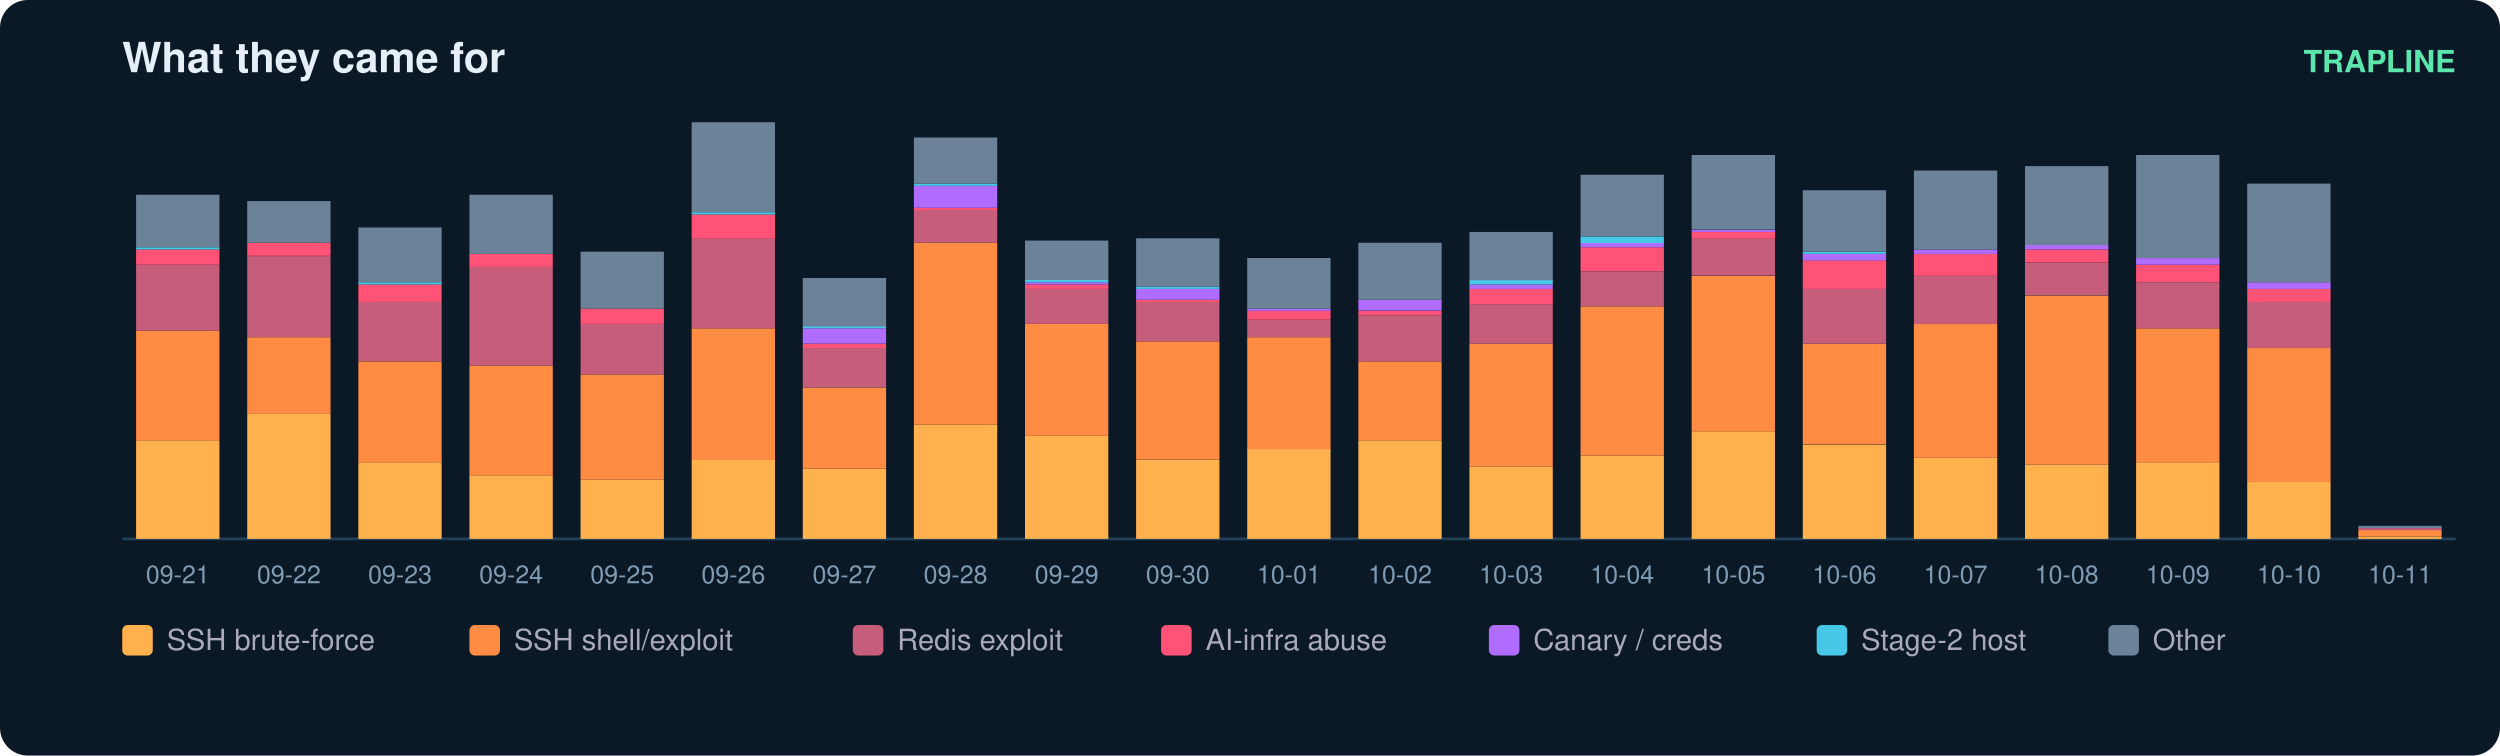
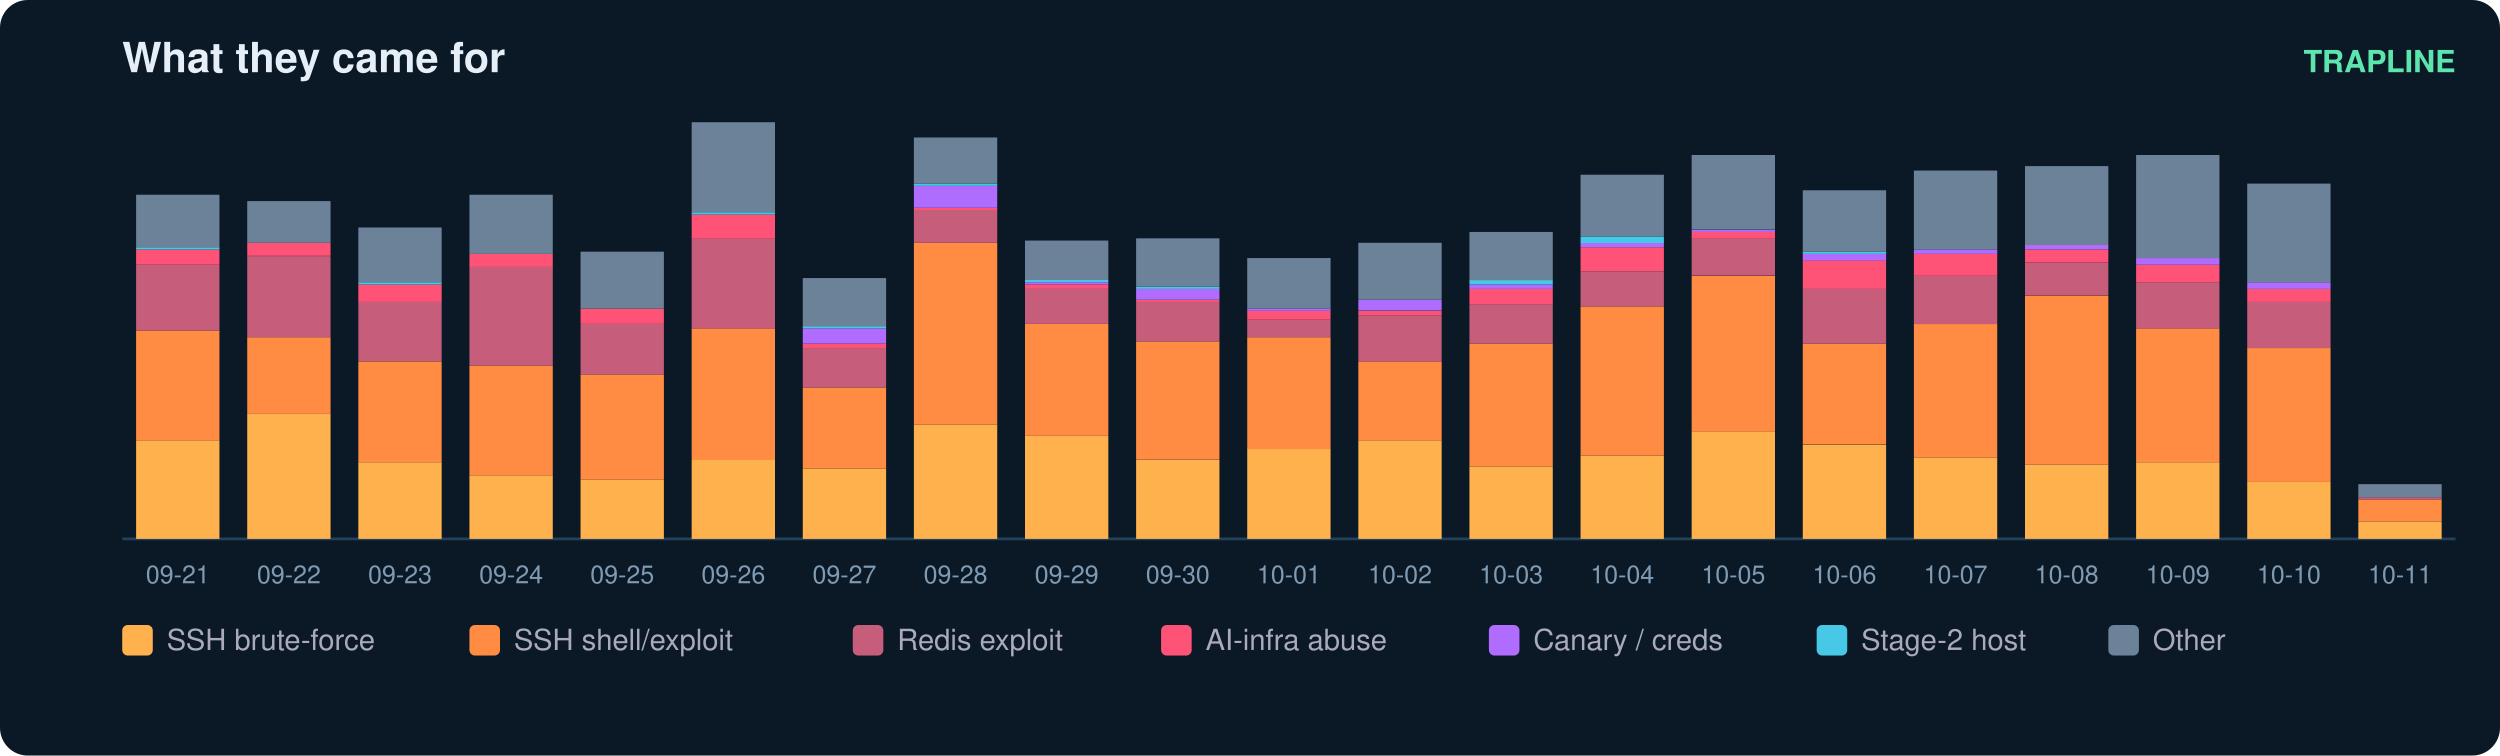
<svg xmlns="http://www.w3.org/2000/svg" width="900" height="272" viewBox="0 0 900 272" font-family="ui-sans-serif,Segoe UI,Helvetica,Arial">
  <rect width="900" height="272" rx="10" fill="#0b1826" />
  <text x="44" y="26" fill="#e6eff7" font-size="15" font-weight="700">What they came for</text>
  <text x="884" y="26" fill="#5ce6ad" font-size="11" text-anchor="end" font-weight="600">TRAPLINE</text>
  <line x1="44" y1="194" x2="884" y2="194" stroke="#22415a" />
  <rect x="49" y="158.5" width="30" height="35.5" fill="#ffb14e" />
  <rect x="49" y="119.0" width="30" height="39.5" fill="#ff8c42" />
  <rect x="49" y="95.3" width="30" height="23.7" fill="#c65d7b" />
  <rect x="49" y="89.8" width="30" height="5.5" fill="#ff5277" />
  <rect x="49" y="89.0" width="30" height="0.8" fill="#46c8e6" />
  <rect x="49" y="70.1" width="30" height="18.9" fill="#6b8299" />
  <text x="64.0" y="210.0" fill="#7f9bb3" font-size="9" text-anchor="middle">09-21</text>
  <rect x="89" y="149.0" width="30" height="45.0" fill="#ffb14e" />
  <rect x="89" y="121.4" width="30" height="27.6" fill="#ff8c42" />
  <rect x="89" y="92.2" width="30" height="29.2" fill="#c65d7b" />
  <rect x="89" y="87.4" width="30" height="4.7" fill="#ff5277" />
  <rect x="89" y="72.4" width="30" height="15.0" fill="#6b8299" />
  <text x="104.0" y="210.0" fill="#7f9bb3" font-size="9" text-anchor="middle">09-22</text>
  <rect x="129" y="166.4" width="30" height="27.6" fill="#ffb14e" />
  <rect x="129" y="130.1" width="30" height="36.3" fill="#ff8c42" />
  <rect x="129" y="108.7" width="30" height="21.3" fill="#c65d7b" />
  <rect x="129" y="102.4" width="30" height="6.3" fill="#ff5277" />
  <rect x="129" y="101.6" width="30" height="0.8" fill="#46c8e6" />
  <rect x="129" y="81.9" width="30" height="19.7" fill="#6b8299" />
  <text x="144.0" y="210.0" fill="#7f9bb3" font-size="9" text-anchor="middle">09-23</text>
  <rect x="169" y="171.1" width="30" height="22.9" fill="#ffb14e" />
  <rect x="169" y="131.6" width="30" height="39.5" fill="#ff8c42" />
  <rect x="169" y="96.1" width="30" height="35.5" fill="#c65d7b" />
  <rect x="169" y="91.4" width="30" height="4.7" fill="#ff5277" />
  <rect x="169" y="70.1" width="30" height="21.3" fill="#6b8299" />
  <text x="184.0" y="210.0" fill="#7f9bb3" font-size="9" text-anchor="middle">09-24</text>
  <rect x="209" y="172.7" width="30" height="21.3" fill="#ffb14e" />
  <rect x="209" y="134.8" width="30" height="37.9" fill="#ff8c42" />
  <rect x="209" y="116.6" width="30" height="18.2" fill="#c65d7b" />
  <rect x="209" y="111.1" width="30" height="5.5" fill="#ff5277" />
  <rect x="209" y="90.6" width="30" height="20.5" fill="#6b8299" />
  <text x="224.0" y="210.0" fill="#7f9bb3" font-size="9" text-anchor="middle">09-25</text>
  <rect x="249" y="165.6" width="30" height="28.4" fill="#ffb14e" />
  <rect x="249" y="118.2" width="30" height="47.4" fill="#ff8c42" />
  <rect x="249" y="85.8" width="30" height="32.4" fill="#c65d7b" />
  <rect x="249" y="77.2" width="30" height="8.7" fill="#ff5277" />
  <rect x="249" y="76.4" width="30" height="0.8" fill="#46c8e6" />
  <rect x="249" y="44.0" width="30" height="32.4" fill="#6b8299" />
  <text x="264.0" y="210.0" fill="#7f9bb3" font-size="9" text-anchor="middle">09-26</text>
  <rect x="289" y="168.7" width="30" height="25.3" fill="#ffb14e" />
  <rect x="289" y="139.5" width="30" height="29.2" fill="#ff8c42" />
  <rect x="289" y="125.3" width="30" height="14.2" fill="#c65d7b" />
  <rect x="289" y="123.7" width="30" height="1.6" fill="#ff5277" />
  <rect x="289" y="118.2" width="30" height="5.5" fill="#b06cff" />
  <rect x="289" y="117.4" width="30" height="0.8" fill="#46c8e6" />
  <rect x="289" y="100.1" width="30" height="17.4" fill="#6b8299" />
  <text x="304.0" y="210.0" fill="#7f9bb3" font-size="9" text-anchor="middle">09-27</text>
  <rect x="329" y="152.9" width="30" height="41.1" fill="#ffb14e" />
  <rect x="329" y="87.4" width="30" height="65.5" fill="#ff8c42" />
  <rect x="329" y="75.6" width="30" height="11.8" fill="#c65d7b" />
  <rect x="329" y="74.8" width="30" height="0.8" fill="#ff5277" />
  <rect x="329" y="66.9" width="30" height="7.9" fill="#b06cff" />
  <rect x="329" y="66.1" width="30" height="0.8" fill="#46c8e6" />
  <rect x="329" y="49.5" width="30" height="16.6" fill="#6b8299" />
  <text x="344.0" y="210.0" fill="#7f9bb3" font-size="9" text-anchor="middle">09-28</text>
  <rect x="369" y="156.9" width="30" height="37.1" fill="#ffb14e" />
  <rect x="369" y="116.6" width="30" height="40.3" fill="#ff8c42" />
  <rect x="369" y="104.0" width="30" height="12.6" fill="#c65d7b" />
  <rect x="369" y="102.4" width="30" height="1.6" fill="#ff5277" />
  <rect x="369" y="101.6" width="30" height="0.8" fill="#b06cff" />
  <rect x="369" y="100.8" width="30" height="0.8" fill="#46c8e6" />
  <rect x="369" y="86.6" width="30" height="14.2" fill="#6b8299" />
  <text x="384.0" y="210.0" fill="#7f9bb3" font-size="9" text-anchor="middle">09-29</text>
  <rect x="409" y="165.6" width="30" height="28.4" fill="#ffb14e" />
  <rect x="409" y="122.9" width="30" height="42.6" fill="#ff8c42" />
  <rect x="409" y="108.7" width="30" height="14.2" fill="#c65d7b" />
  <rect x="409" y="107.9" width="30" height="0.8" fill="#ff5277" />
  <rect x="409" y="104.0" width="30" height="3.9" fill="#b06cff" />
  <rect x="409" y="103.2" width="30" height="0.8" fill="#46c8e6" />
  <rect x="409" y="85.8" width="30" height="17.4" fill="#6b8299" />
  <text x="424.0" y="210.0" fill="#7f9bb3" font-size="9" text-anchor="middle">09-30</text>
  <rect x="449" y="161.6" width="30" height="32.4" fill="#ffb14e" />
  <rect x="449" y="121.4" width="30" height="40.3" fill="#ff8c42" />
  <rect x="449" y="115.1" width="30" height="6.3" fill="#c65d7b" />
  <rect x="449" y="111.9" width="30" height="3.2" fill="#ff5277" />
  <rect x="449" y="111.1" width="30" height="0.8" fill="#b06cff" />
  <rect x="449" y="92.9" width="30" height="18.2" fill="#6b8299" />
  <text x="464.0" y="210.0" fill="#7f9bb3" font-size="9" text-anchor="middle">10-01</text>
  <rect x="489" y="158.5" width="30" height="35.5" fill="#ffb14e" />
  <rect x="489" y="130.1" width="30" height="28.4" fill="#ff8c42" />
  <rect x="489" y="113.5" width="30" height="16.6" fill="#c65d7b" />
  <rect x="489" y="111.9" width="30" height="1.6" fill="#ff5277" />
  <rect x="489" y="107.9" width="30" height="3.9" fill="#b06cff" />
  <rect x="489" y="87.4" width="30" height="20.5" fill="#6b8299" />
  <text x="504.0" y="210.0" fill="#7f9bb3" font-size="9" text-anchor="middle">10-02</text>
  <rect x="529" y="167.9" width="30" height="26.1" fill="#ffb14e" />
  <rect x="529" y="123.7" width="30" height="44.2" fill="#ff8c42" />
  <rect x="529" y="109.5" width="30" height="14.2" fill="#c65d7b" />
  <rect x="529" y="104.0" width="30" height="5.5" fill="#ff5277" />
  <rect x="529" y="102.4" width="30" height="1.6" fill="#b06cff" />
  <rect x="529" y="100.8" width="30" height="1.6" fill="#46c8e6" />
  <rect x="529" y="83.5" width="30" height="17.4" fill="#6b8299" />
  <text x="544.0" y="210.0" fill="#7f9bb3" font-size="9" text-anchor="middle">10-03</text>
  <rect x="569" y="164.0" width="30" height="30.0" fill="#ffb14e" />
  <rect x="569" y="110.3" width="30" height="53.7" fill="#ff8c42" />
  <rect x="569" y="97.7" width="30" height="12.6" fill="#c65d7b" />
  <rect x="569" y="89.0" width="30" height="8.7" fill="#ff5277" />
  <rect x="569" y="87.4" width="30" height="1.6" fill="#b06cff" />
  <rect x="569" y="85.1" width="30" height="2.4" fill="#46c8e6" />
  <rect x="569" y="62.9" width="30" height="22.1" fill="#6b8299" />
  <text x="584.0" y="210.0" fill="#7f9bb3" font-size="9" text-anchor="middle">10-04</text>
  <rect x="609" y="155.3" width="30" height="38.7" fill="#ffb14e" />
  <rect x="609" y="99.3" width="30" height="56.1" fill="#ff8c42" />
  <rect x="609" y="85.8" width="30" height="13.4" fill="#c65d7b" />
  <rect x="609" y="83.5" width="30" height="2.4" fill="#ff5277" />
  <rect x="609" y="82.7" width="30" height="0.8" fill="#b06cff" />
  <rect x="609" y="55.8" width="30" height="26.8" fill="#6b8299" />
  <text x="624.0" y="210.0" fill="#7f9bb3" font-size="9" text-anchor="middle">10-05</text>
  <rect x="649" y="160.1" width="30" height="33.9" fill="#ffb14e" />
  <rect x="649" y="123.7" width="30" height="36.3" fill="#ff8c42" />
  <rect x="649" y="104.0" width="30" height="19.7" fill="#c65d7b" />
  <rect x="649" y="93.7" width="30" height="10.3" fill="#ff5277" />
  <rect x="649" y="91.4" width="30" height="2.4" fill="#b06cff" />
  <rect x="649" y="90.6" width="30" height="0.8" fill="#46c8e6" />
  <rect x="649" y="68.5" width="30" height="22.1" fill="#6b8299" />
  <text x="664.0" y="210.0" fill="#7f9bb3" font-size="9" text-anchor="middle">10-06</text>
  <rect x="689" y="164.8" width="30" height="29.2" fill="#ffb14e" />
  <rect x="689" y="116.6" width="30" height="48.2" fill="#ff8c42" />
  <rect x="689" y="99.3" width="30" height="17.4" fill="#c65d7b" />
  <rect x="689" y="91.4" width="30" height="7.9" fill="#ff5277" />
  <rect x="689" y="89.8" width="30" height="1.6" fill="#b06cff" />
  <rect x="689" y="61.4" width="30" height="28.4" fill="#6b8299" />
  <text x="704.0" y="210.0" fill="#7f9bb3" font-size="9" text-anchor="middle">10-07</text>
  <rect x="729" y="167.2" width="30" height="26.8" fill="#ffb14e" />
  <rect x="729" y="106.4" width="30" height="60.8" fill="#ff8c42" />
  <rect x="729" y="94.5" width="30" height="11.8" fill="#c65d7b" />
  <rect x="729" y="89.8" width="30" height="4.7" fill="#ff5277" />
  <rect x="729" y="88.2" width="30" height="1.6" fill="#b06cff" />
  <rect x="729" y="59.8" width="30" height="28.4" fill="#6b8299" />
  <text x="744.0" y="210.0" fill="#7f9bb3" font-size="9" text-anchor="middle">10-08</text>
  <rect x="769" y="166.4" width="30" height="27.6" fill="#ffb14e" />
  <rect x="769" y="118.2" width="30" height="48.2" fill="#ff8c42" />
  <rect x="769" y="101.6" width="30" height="16.6" fill="#c65d7b" />
  <rect x="769" y="95.3" width="30" height="6.3" fill="#ff5277" />
  <rect x="769" y="92.9" width="30" height="2.4" fill="#b06cff" />
  <rect x="769" y="55.8" width="30" height="37.1" fill="#6b8299" />
  <text x="784.0" y="210.0" fill="#7f9bb3" font-size="9" text-anchor="middle">10-09</text>
  <rect x="809" y="173.5" width="30" height="20.5" fill="#ffb14e" />
  <rect x="809" y="125.3" width="30" height="48.2" fill="#ff8c42" />
  <rect x="809" y="108.7" width="30" height="16.6" fill="#c65d7b" />
  <rect x="809" y="104.0" width="30" height="4.7" fill="#ff5277" />
  <rect x="809" y="101.6" width="30" height="2.4" fill="#b06cff" />
  <rect x="809" y="66.1" width="30" height="35.5" fill="#6b8299" />
  <text x="824.0" y="210.0" fill="#7f9bb3" font-size="9" text-anchor="middle">10-10</text>
-   <rect x="849" y="193.2" width="30" height="0.8" fill="#ffb14e" />
-   <rect x="849" y="190.8" width="30" height="2.4" fill="#ff8c42" />
-   <rect x="849" y="190.1" width="30" height="0.8" fill="#c65d7b" />
-   <rect x="849" y="189.3" width="30" height="0.8" fill="#6b8299" />
+   <rect x="849" y="187.7" width="30" height="6.3" fill="#ffb14e" />
+   <rect x="849" y="179.8" width="30" height="7.9" fill="#ff8c42" />
+   <rect x="849" y="179.0" width="30" height="0.8" fill="#c65d7b" />
+   <rect x="849" y="174.3" width="30" height="4.7" fill="#6b8299" />
  <text x="864.0" y="210.0" fill="#7f9bb3" font-size="9" text-anchor="middle">10-11</text>
  <rect x="44" y="225" width="11" height="11" rx="2" fill="#ffb14e" />
  <text x="60" y="234" fill="#aab" font-size="10.5">SSH brute-force</text>
  <rect x="169" y="225" width="11" height="11" rx="2" fill="#ff8c42" />
  <text x="185" y="234" fill="#aab" font-size="10.5">SSH shell/exploit</text>
  <rect x="307" y="225" width="11" height="11" rx="2" fill="#c65d7b" />
  <text x="323" y="234" fill="#aab" font-size="10.5">Redis exploit</text>
  <rect x="418" y="225" width="11" height="11" rx="2" fill="#ff5277" />
  <text x="434" y="234" fill="#aab" font-size="10.5">AI-infra abuse</text>
  <rect x="536" y="225" width="11" height="11" rx="2" fill="#b06cff" />
  <text x="552" y="234" fill="#aab" font-size="10.5">Canary / creds</text>
  <rect x="654" y="225" width="11" height="11" rx="2" fill="#46c8e6" />
  <text x="670" y="234" fill="#aab" font-size="10.5">Stage-2 host</text>
  <rect x="759" y="225" width="11" height="11" rx="2" fill="#6b8299" />
  <text x="775" y="234" fill="#aab" font-size="10.5">Other</text>
</svg>
